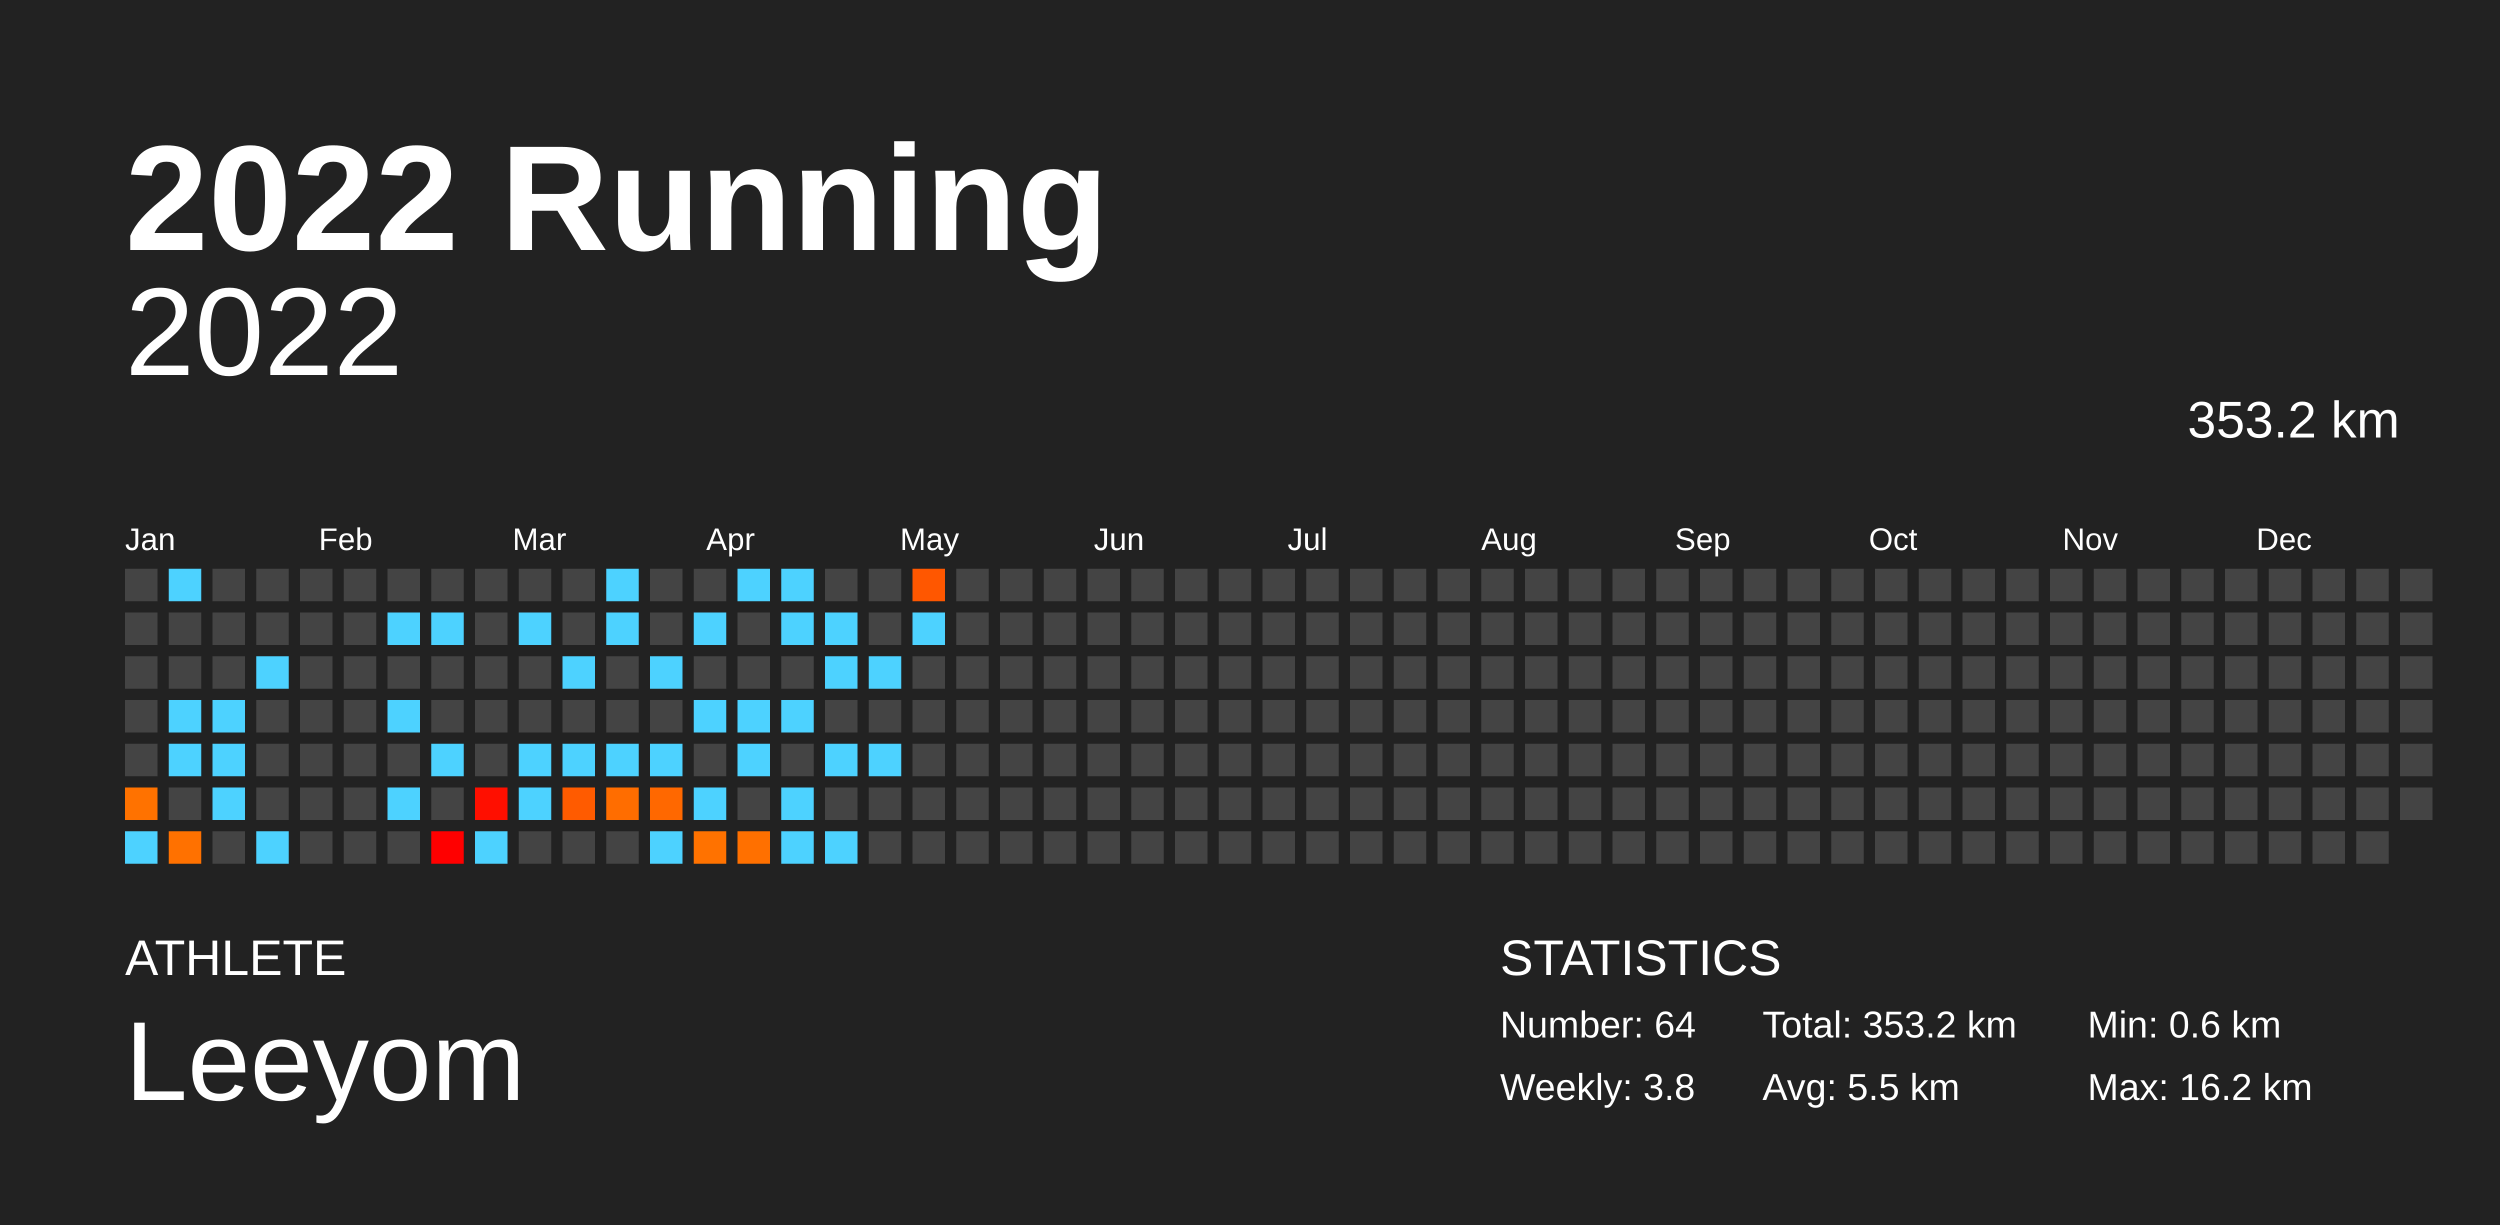
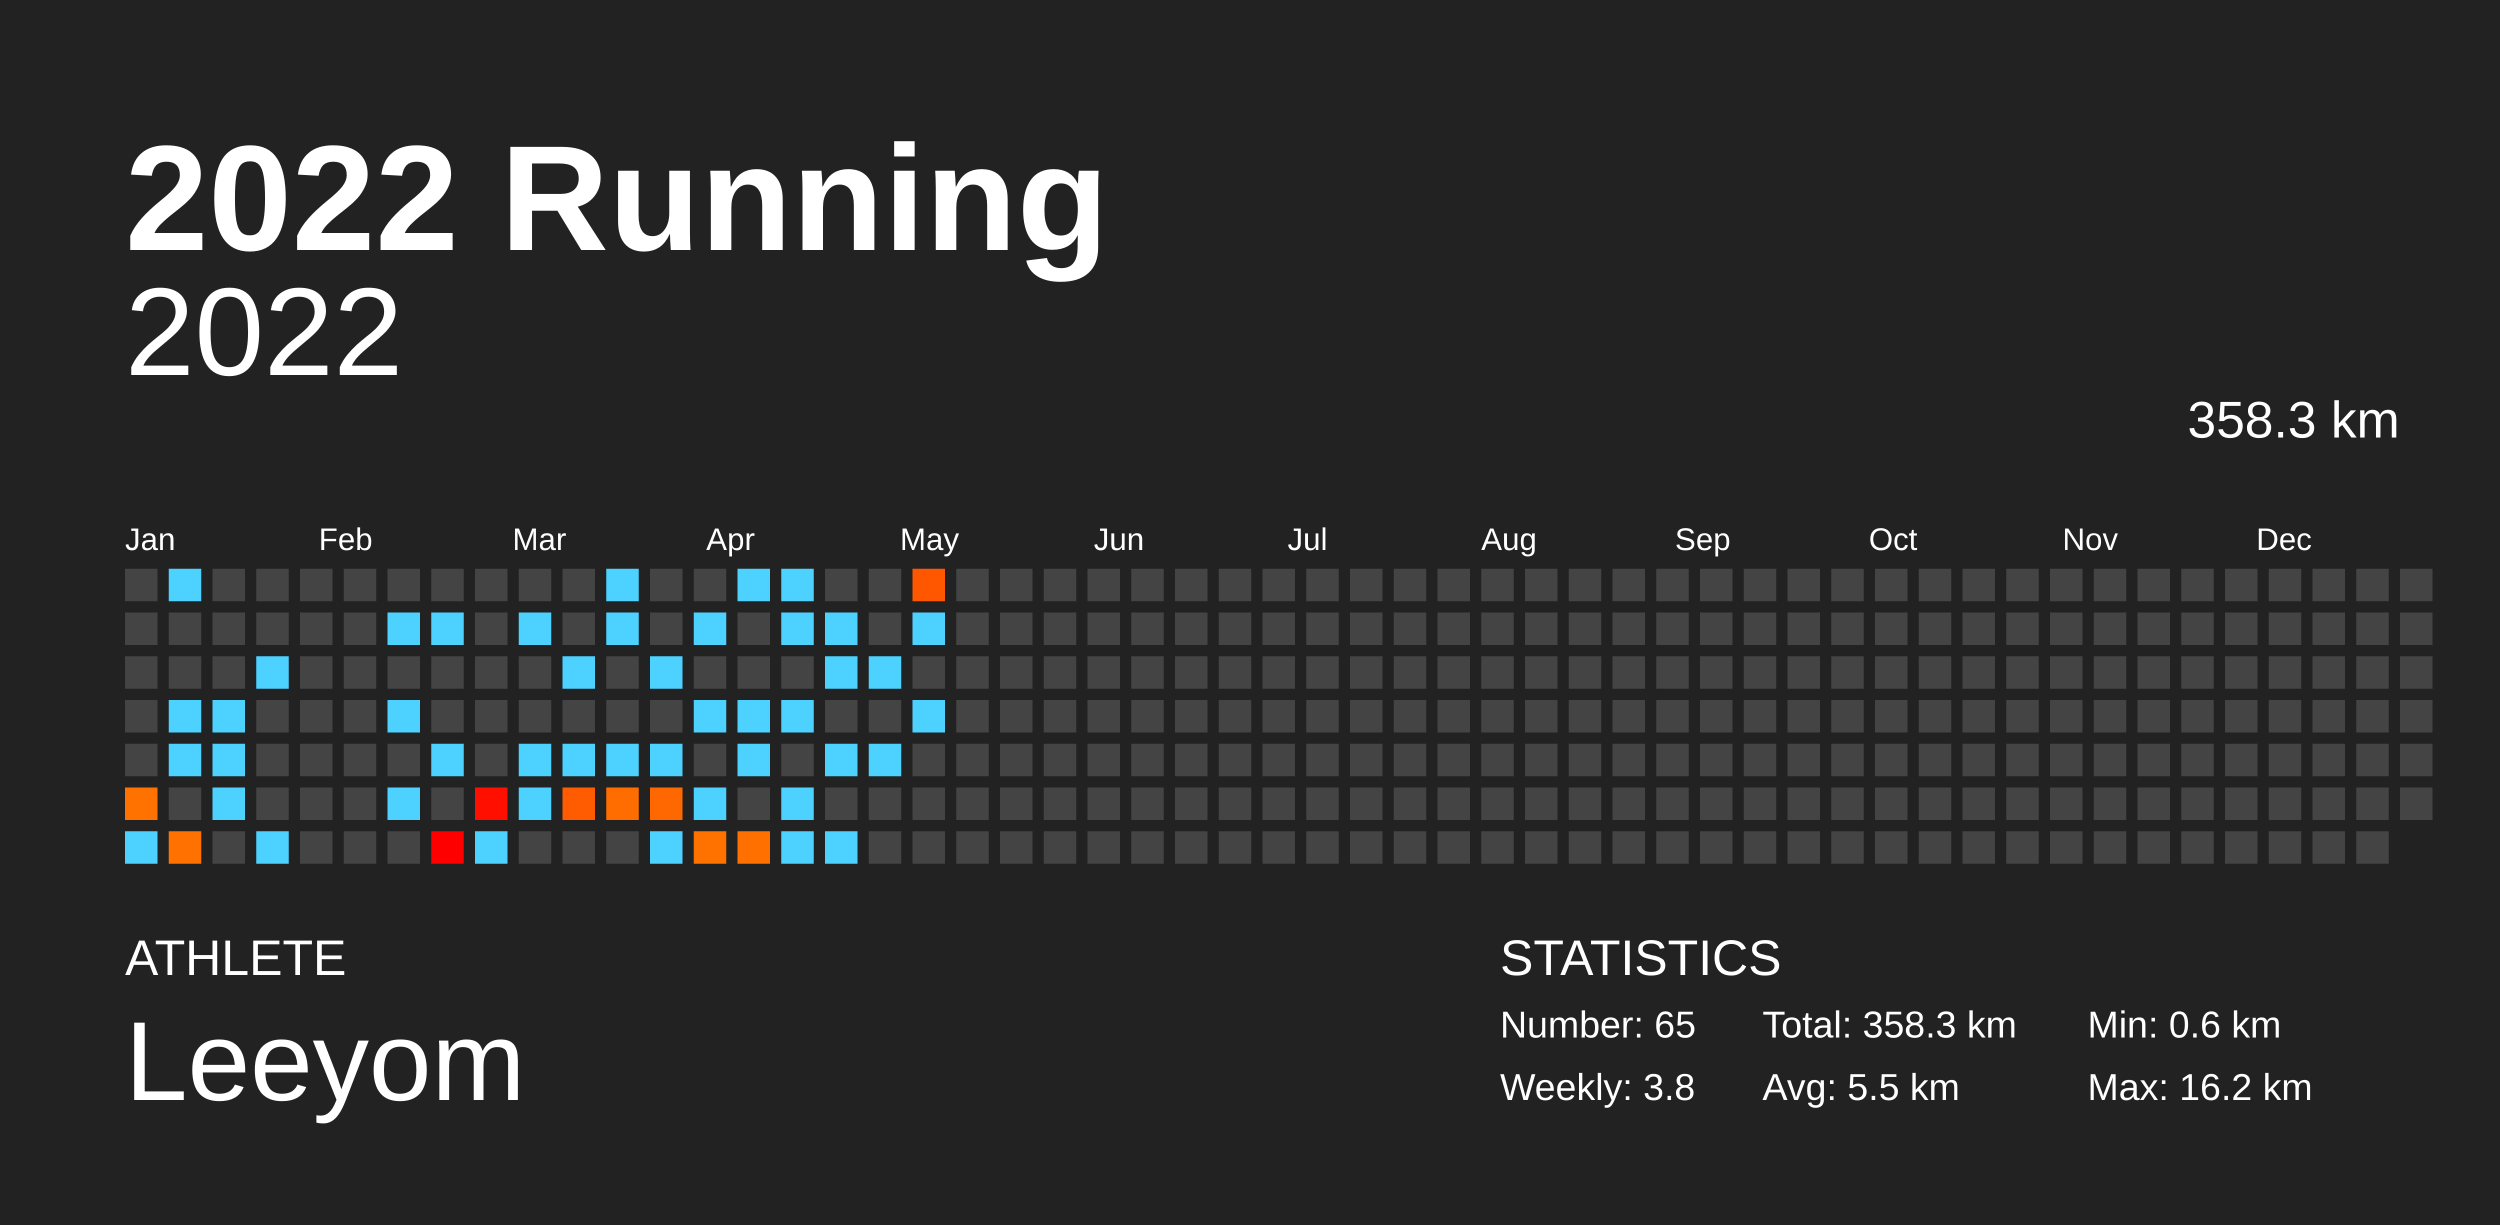
<svg xmlns="http://www.w3.org/2000/svg" baseProfile="full" height="98mm" version="1.1" viewBox="0,0,200,98" width="200mm">
  <defs />
  <rect fill="#222222" height="98" width="200" x="0" y="0" />
  <text fill="#FFFFFF" style="font-size:12px; font-family:Arial; font-weight:bold;" x="10" y="20">2022 Running</text>
  <text fill="#FFFFFF" style="font-size:4px; font-family:Arial" x="10" y="78">ATHLETE</text>
  <text fill="#FFFFFF" style="font-size:9px; font-family:Arial" x="10" y="88">Leeyom</text>
  <text fill="#FFFFFF" style="font-size:4px; font-family:Arial" x="120" y="78">STATISTICS</text>
-   <text fill="#FFFFFF" style="font-size:3px; font-family:Arial" x="120" y="83">Number: 64</text>
+   <text fill="#FFFFFF" style="font-size:3px; font-family:Arial" x="120" y="83">Number: 65</text>
  <text fill="#FFFFFF" style="font-size:3px; font-family:Arial" x="120" y="88">Weekly: 3.8</text>
-   <text fill="#FFFFFF" style="font-size:3px; font-family:Arial" x="141" y="83">Total: 353.2 km</text>
+   <text fill="#FFFFFF" style="font-size:3px; font-family:Arial" x="141" y="83">Total: 358.3 km</text>
  <text fill="#FFFFFF" style="font-size:3px; font-family:Arial" x="141" y="88">Avg: 5.5 km</text>
  <text fill="#FFFFFF" style="font-size:3px; font-family:Arial" x="167" y="83">Min: 0.6 km</text>
  <text fill="#FFFFFF" style="font-size:3px; font-family:Arial" x="167" y="88">Max: 16.2 km</text>
  <text alignment-baseline="hanging" fill="#FFFFFF" style="font-size:10.0px; font-family:Arial;" x="10" y="30">2022</text>
-   <text alignment-baseline="hanging" fill="#FFFFFF" style="font-size:4.125px; font-family:Arial;" x="175" y="35">353.2 km</text>
+   <text alignment-baseline="hanging" fill="#FFFFFF" style="font-size:4.125px; font-family:Arial;" x="175" y="35">358.3 km</text>
  <text fill="#FFFFFF" style="font-size:2.5px; font-family:Arial" x="10.0" y="44">Jan</text>
  <text fill="#FFFFFF" style="font-size:2.5px; font-family:Arial" x="25.5" y="44">Feb</text>
  <text fill="#FFFFFF" style="font-size:2.5px; font-family:Arial" x="41.0" y="44">Mar</text>
  <text fill="#FFFFFF" style="font-size:2.5px; font-family:Arial" x="56.5" y="44">Apr</text>
  <text fill="#FFFFFF" style="font-size:2.5px; font-family:Arial" x="72.0" y="44">May</text>
  <text fill="#FFFFFF" style="font-size:2.5px; font-family:Arial" x="87.5" y="44">Jun</text>
  <text fill="#FFFFFF" style="font-size:2.5px; font-family:Arial" x="103.0" y="44">Jul</text>
  <text fill="#FFFFFF" style="font-size:2.5px; font-family:Arial" x="118.5" y="44">Aug</text>
  <text fill="#FFFFFF" style="font-size:2.5px; font-family:Arial" x="134.0" y="44">Sep</text>
  <text fill="#FFFFFF" style="font-size:2.5px; font-family:Arial" x="149.5" y="44">Oct</text>
  <text fill="#FFFFFF" style="font-size:2.5px; font-family:Arial" x="165.0" y="44">Nov</text>
  <text fill="#FFFFFF" style="font-size:2.5px; font-family:Arial" x="180.5" y="44">Dec</text>
  <rect fill="#444444" height="2.6" width="2.6" x="10.0" y="45.5" />
  <rect fill="#444444" height="2.6" width="2.6" x="10.0" y="49.0" />
  <rect fill="#444444" height="2.6" width="2.6" x="10.0" y="52.5" />
  <rect fill="#444444" height="2.6" width="2.6" x="10.0" y="56.0" />
  <rect fill="#444444" height="2.6" width="2.6" x="10.0" y="59.5" />
  <rect fill="#ff7200" height="2.6" width="2.6" x="10.0" y="63.0" />
  <rect fill="#4dd2ff" height="2.6" width="2.6" x="10.0" y="66.5" />
  <rect fill="#4dd2ff" height="2.6" width="2.6" x="13.5" y="45.5" />
  <rect fill="#444444" height="2.6" width="2.6" x="13.5" y="49.0" />
  <rect fill="#444444" height="2.6" width="2.6" x="13.5" y="52.5" />
  <rect fill="#4dd2ff" height="2.6" width="2.6" x="13.5" y="56.0" />
  <rect fill="#4dd2ff" height="2.6" width="2.6" x="13.5" y="59.5" />
  <rect fill="#444444" height="2.6" width="2.6" x="13.5" y="63.0" />
  <rect fill="#ff7100" height="2.6" width="2.6" x="13.5" y="66.5" />
  <rect fill="#444444" height="2.6" width="2.6" x="17.0" y="45.5" />
  <rect fill="#444444" height="2.6" width="2.6" x="17.0" y="49.0" />
  <rect fill="#444444" height="2.6" width="2.6" x="17.0" y="52.5" />
  <rect fill="#4dd2ff" height="2.6" width="2.6" x="17.0" y="56.0" />
  <rect fill="#4dd2ff" height="2.6" width="2.6" x="17.0" y="59.5" />
  <rect fill="#4dd2ff" height="2.6" width="2.6" x="17.0" y="63.0" />
  <rect fill="#444444" height="2.6" width="2.6" x="17.0" y="66.5" />
  <rect fill="#444444" height="2.6" width="2.6" x="20.5" y="45.5" />
  <rect fill="#444444" height="2.6" width="2.6" x="20.5" y="49.0" />
  <rect fill="#4dd2ff" height="2.6" width="2.6" x="20.5" y="52.5" />
  <rect fill="#444444" height="2.6" width="2.6" x="20.5" y="56.0" />
  <rect fill="#444444" height="2.6" width="2.6" x="20.5" y="59.5" />
  <rect fill="#444444" height="2.6" width="2.6" x="20.5" y="63.0" />
  <rect fill="#4dd2ff" height="2.6" width="2.6" x="20.5" y="66.5" />
  <rect fill="#444444" height="2.6" width="2.6" x="24.0" y="45.5" />
  <rect fill="#444444" height="2.6" width="2.6" x="24.0" y="49.0" />
  <rect fill="#444444" height="2.6" width="2.6" x="24.0" y="52.5" />
  <rect fill="#444444" height="2.6" width="2.6" x="24.0" y="56.0" />
  <rect fill="#444444" height="2.6" width="2.6" x="24.0" y="59.5" />
  <rect fill="#444444" height="2.6" width="2.6" x="24.0" y="63.0" />
  <rect fill="#444444" height="2.6" width="2.6" x="24.0" y="66.5" />
  <rect fill="#444444" height="2.6" width="2.6" x="27.5" y="45.5" />
  <rect fill="#444444" height="2.6" width="2.6" x="27.5" y="49.0" />
  <rect fill="#444444" height="2.6" width="2.6" x="27.5" y="52.5" />
  <rect fill="#444444" height="2.6" width="2.6" x="27.5" y="56.0" />
  <rect fill="#444444" height="2.6" width="2.6" x="27.5" y="59.5" />
  <rect fill="#444444" height="2.6" width="2.6" x="27.5" y="63.0" />
  <rect fill="#444444" height="2.6" width="2.6" x="27.5" y="66.5" />
  <rect fill="#444444" height="2.6" width="2.6" x="31.0" y="45.5" />
  <rect fill="#4dd2ff" height="2.6" width="2.6" x="31.0" y="49.0" />
  <rect fill="#444444" height="2.6" width="2.6" x="31.0" y="52.5" />
  <rect fill="#4dd2ff" height="2.6" width="2.6" x="31.0" y="56.0" />
  <rect fill="#444444" height="2.6" width="2.6" x="31.0" y="59.5" />
  <rect fill="#4dd2ff" height="2.6" width="2.6" x="31.0" y="63.0" />
  <rect fill="#444444" height="2.6" width="2.6" x="31.0" y="66.5" />
  <rect fill="#444444" height="2.6" width="2.6" x="34.5" y="45.5" />
  <rect fill="#4dd2ff" height="2.6" width="2.6" x="34.5" y="49.0" />
  <rect fill="#444444" height="2.6" width="2.6" x="34.5" y="52.5" />
  <rect fill="#444444" height="2.6" width="2.6" x="34.5" y="56.0" />
  <rect fill="#4dd2ff" height="2.6" width="2.6" x="34.5" y="59.5" />
  <rect fill="#444444" height="2.6" width="2.6" x="34.5" y="63.0" />
  <rect fill="#ff0000" height="2.6" width="2.6" x="34.5" y="66.5" />
  <rect fill="#444444" height="2.6" width="2.6" x="38.0" y="45.5" />
  <rect fill="#444444" height="2.6" width="2.6" x="38.0" y="49.0" />
  <rect fill="#444444" height="2.6" width="2.6" x="38.0" y="52.5" />
  <rect fill="#444444" height="2.6" width="2.6" x="38.0" y="56.0" />
  <rect fill="#444444" height="2.6" width="2.6" x="38.0" y="59.5" />
  <rect fill="#ff0f00" height="2.6" width="2.6" x="38.0" y="63.0" />
  <rect fill="#4dd2ff" height="2.6" width="2.6" x="38.0" y="66.5" />
  <rect fill="#444444" height="2.6" width="2.6" x="41.5" y="45.5" />
  <rect fill="#4dd2ff" height="2.6" width="2.6" x="41.5" y="49.0" />
  <rect fill="#444444" height="2.6" width="2.6" x="41.5" y="52.5" />
  <rect fill="#444444" height="2.6" width="2.6" x="41.5" y="56.0" />
  <rect fill="#4dd2ff" height="2.6" width="2.6" x="41.5" y="59.5" />
  <rect fill="#4dd2ff" height="2.6" width="2.6" x="41.5" y="63.0" />
  <rect fill="#444444" height="2.6" width="2.6" x="41.5" y="66.5" />
  <rect fill="#444444" height="2.6" width="2.6" x="45.0" y="45.5" />
  <rect fill="#444444" height="2.6" width="2.6" x="45.0" y="49.0" />
  <rect fill="#4dd2ff" height="2.6" width="2.6" x="45.0" y="52.5" />
  <rect fill="#444444" height="2.6" width="2.6" x="45.0" y="56.0" />
  <rect fill="#4dd2ff" height="2.6" width="2.6" x="45.0" y="59.5" />
  <rect fill="#ff5b00" height="2.6" width="2.6" x="45.0" y="63.0" />
  <rect fill="#444444" height="2.6" width="2.6" x="45.0" y="66.5" />
  <rect fill="#4dd2ff" height="2.6" width="2.6" x="48.5" y="45.5" />
  <rect fill="#4dd2ff" height="2.6" width="2.6" x="48.5" y="49.0" />
  <rect fill="#444444" height="2.6" width="2.6" x="48.5" y="52.5" />
  <rect fill="#444444" height="2.6" width="2.6" x="48.5" y="56.0" />
  <rect fill="#4dd2ff" height="2.6" width="2.6" x="48.5" y="59.5" />
  <rect fill="#ff6d00" height="2.6" width="2.6" x="48.5" y="63.0" />
  <rect fill="#444444" height="2.6" width="2.6" x="48.5" y="66.5" />
  <rect fill="#444444" height="2.6" width="2.6" x="52.0" y="45.5" />
  <rect fill="#444444" height="2.6" width="2.6" x="52.0" y="49.0" />
  <rect fill="#4dd2ff" height="2.6" width="2.6" x="52.0" y="52.5" />
  <rect fill="#444444" height="2.6" width="2.6" x="52.0" y="56.0" />
  <rect fill="#4dd2ff" height="2.6" width="2.6" x="52.0" y="59.5" />
  <rect fill="#ff6800" height="2.6" width="2.6" x="52.0" y="63.0" />
  <rect fill="#4dd2ff" height="2.6" width="2.6" x="52.0" y="66.5" />
  <rect fill="#444444" height="2.6" width="2.6" x="55.5" y="45.5" />
  <rect fill="#4dd2ff" height="2.6" width="2.6" x="55.5" y="49.0" />
  <rect fill="#444444" height="2.6" width="2.6" x="55.5" y="52.5" />
  <rect fill="#4dd2ff" height="2.6" width="2.6" x="55.5" y="56.0" />
  <rect fill="#444444" height="2.6" width="2.6" x="55.5" y="59.5" />
  <rect fill="#4dd2ff" height="2.6" width="2.6" x="55.5" y="63.0" />
  <rect fill="#ff7200" height="2.6" width="2.6" x="55.5" y="66.5" />
  <rect fill="#4dd2ff" height="2.6" width="2.6" x="59.0" y="45.5" />
  <rect fill="#444444" height="2.6" width="2.6" x="59.0" y="49.0" />
  <rect fill="#444444" height="2.6" width="2.6" x="59.0" y="52.5" />
  <rect fill="#4dd2ff" height="2.6" width="2.6" x="59.0" y="56.0" />
  <rect fill="#4dd2ff" height="2.6" width="2.6" x="59.0" y="59.5" />
  <rect fill="#444444" height="2.6" width="2.6" x="59.0" y="63.0" />
  <rect fill="#ff7000" height="2.6" width="2.6" x="59.0" y="66.5" />
  <rect fill="#4dd2ff" height="2.6" width="2.6" x="62.5" y="45.5" />
  <rect fill="#4dd2ff" height="2.6" width="2.6" x="62.5" y="49.0" />
  <rect fill="#444444" height="2.6" width="2.6" x="62.5" y="52.5" />
  <rect fill="#4dd2ff" height="2.6" width="2.6" x="62.5" y="56.0" />
  <rect fill="#444444" height="2.6" width="2.6" x="62.5" y="59.5" />
  <rect fill="#4dd2ff" height="2.6" width="2.6" x="62.5" y="63.0" />
  <rect fill="#4dd2ff" height="2.6" width="2.6" x="62.5" y="66.5" />
  <rect fill="#444444" height="2.6" width="2.6" x="66.0" y="45.5" />
  <rect fill="#4dd2ff" height="2.6" width="2.6" x="66.0" y="49.0" />
  <rect fill="#4dd2ff" height="2.6" width="2.6" x="66.0" y="52.5" />
  <rect fill="#444444" height="2.6" width="2.6" x="66.0" y="56.0" />
  <rect fill="#4dd2ff" height="2.6" width="2.6" x="66.0" y="59.5" />
  <rect fill="#444444" height="2.6" width="2.6" x="66.0" y="63.0" />
  <rect fill="#4dd2ff" height="2.6" width="2.6" x="66.0" y="66.5" />
  <rect fill="#444444" height="2.6" width="2.6" x="69.5" y="45.5" />
  <rect fill="#444444" height="2.6" width="2.6" x="69.5" y="49.0" />
  <rect fill="#4dd2ff" height="2.6" width="2.6" x="69.5" y="52.5" />
  <rect fill="#444444" height="2.6" width="2.6" x="69.5" y="56.0" />
  <rect fill="#4dd2ff" height="2.6" width="2.6" x="69.5" y="59.5" />
  <rect fill="#444444" height="2.6" width="2.6" x="69.5" y="63.0" />
  <rect fill="#444444" height="2.6" width="2.6" x="69.5" y="66.5" />
  <rect fill="#ff5700" height="2.6" width="2.6" x="73.0" y="45.5" />
  <rect fill="#4dd2ff" height="2.6" width="2.6" x="73.0" y="49.0" />
  <rect fill="#444444" height="2.6" width="2.6" x="73.0" y="52.5" />
-   <rect fill="#444444" height="2.6" width="2.6" x="73.0" y="56.0" />
+   <rect fill="#4dd2ff" height="2.6" width="2.6" x="73.0" y="56.0" />
  <rect fill="#444444" height="2.6" width="2.6" x="73.0" y="59.5" />
  <rect fill="#444444" height="2.6" width="2.6" x="73.0" y="63.0" />
  <rect fill="#444444" height="2.6" width="2.6" x="73.0" y="66.5" />
  <rect fill="#444444" height="2.6" width="2.6" x="76.5" y="45.5" />
  <rect fill="#444444" height="2.6" width="2.6" x="76.5" y="49.0" />
  <rect fill="#444444" height="2.6" width="2.6" x="76.5" y="52.5" />
  <rect fill="#444444" height="2.6" width="2.6" x="76.5" y="56.0" />
  <rect fill="#444444" height="2.6" width="2.6" x="76.5" y="59.5" />
  <rect fill="#444444" height="2.6" width="2.6" x="76.5" y="63.0" />
  <rect fill="#444444" height="2.6" width="2.6" x="76.5" y="66.5" />
  <rect fill="#444444" height="2.6" width="2.6" x="80.0" y="45.5" />
  <rect fill="#444444" height="2.6" width="2.6" x="80.0" y="49.0" />
  <rect fill="#444444" height="2.6" width="2.6" x="80.0" y="52.5" />
  <rect fill="#444444" height="2.6" width="2.6" x="80.0" y="56.0" />
  <rect fill="#444444" height="2.6" width="2.6" x="80.0" y="59.5" />
  <rect fill="#444444" height="2.6" width="2.6" x="80.0" y="63.0" />
  <rect fill="#444444" height="2.6" width="2.6" x="80.0" y="66.5" />
  <rect fill="#444444" height="2.6" width="2.6" x="83.5" y="45.5" />
  <rect fill="#444444" height="2.6" width="2.6" x="83.5" y="49.0" />
  <rect fill="#444444" height="2.6" width="2.6" x="83.5" y="52.5" />
  <rect fill="#444444" height="2.6" width="2.6" x="83.5" y="56.0" />
  <rect fill="#444444" height="2.6" width="2.6" x="83.5" y="59.5" />
  <rect fill="#444444" height="2.6" width="2.6" x="83.5" y="63.0" />
  <rect fill="#444444" height="2.6" width="2.6" x="83.5" y="66.5" />
  <rect fill="#444444" height="2.6" width="2.6" x="87.0" y="45.5" />
  <rect fill="#444444" height="2.6" width="2.6" x="87.0" y="49.0" />
  <rect fill="#444444" height="2.6" width="2.6" x="87.0" y="52.5" />
  <rect fill="#444444" height="2.6" width="2.6" x="87.0" y="56.0" />
  <rect fill="#444444" height="2.6" width="2.6" x="87.0" y="59.5" />
  <rect fill="#444444" height="2.6" width="2.6" x="87.0" y="63.0" />
  <rect fill="#444444" height="2.6" width="2.6" x="87.0" y="66.5" />
  <rect fill="#444444" height="2.6" width="2.6" x="90.5" y="45.5" />
  <rect fill="#444444" height="2.6" width="2.6" x="90.5" y="49.0" />
  <rect fill="#444444" height="2.6" width="2.6" x="90.5" y="52.5" />
  <rect fill="#444444" height="2.6" width="2.6" x="90.5" y="56.0" />
  <rect fill="#444444" height="2.6" width="2.6" x="90.5" y="59.5" />
  <rect fill="#444444" height="2.6" width="2.6" x="90.5" y="63.0" />
  <rect fill="#444444" height="2.6" width="2.6" x="90.5" y="66.5" />
  <rect fill="#444444" height="2.6" width="2.6" x="94.0" y="45.5" />
  <rect fill="#444444" height="2.6" width="2.6" x="94.0" y="49.0" />
  <rect fill="#444444" height="2.6" width="2.6" x="94.0" y="52.5" />
  <rect fill="#444444" height="2.6" width="2.6" x="94.0" y="56.0" />
  <rect fill="#444444" height="2.6" width="2.6" x="94.0" y="59.5" />
  <rect fill="#444444" height="2.6" width="2.6" x="94.0" y="63.0" />
  <rect fill="#444444" height="2.6" width="2.6" x="94.0" y="66.5" />
  <rect fill="#444444" height="2.6" width="2.6" x="97.5" y="45.5" />
  <rect fill="#444444" height="2.6" width="2.6" x="97.5" y="49.0" />
  <rect fill="#444444" height="2.6" width="2.6" x="97.5" y="52.5" />
  <rect fill="#444444" height="2.6" width="2.6" x="97.5" y="56.0" />
  <rect fill="#444444" height="2.6" width="2.6" x="97.5" y="59.5" />
  <rect fill="#444444" height="2.6" width="2.6" x="97.5" y="63.0" />
  <rect fill="#444444" height="2.6" width="2.6" x="97.5" y="66.5" />
  <rect fill="#444444" height="2.6" width="2.6" x="101.0" y="45.5" />
  <rect fill="#444444" height="2.6" width="2.6" x="101.0" y="49.0" />
  <rect fill="#444444" height="2.6" width="2.6" x="101.0" y="52.5" />
  <rect fill="#444444" height="2.6" width="2.6" x="101.0" y="56.0" />
  <rect fill="#444444" height="2.6" width="2.6" x="101.0" y="59.5" />
  <rect fill="#444444" height="2.6" width="2.6" x="101.0" y="63.0" />
  <rect fill="#444444" height="2.6" width="2.6" x="101.0" y="66.5" />
  <rect fill="#444444" height="2.6" width="2.6" x="104.5" y="45.5" />
  <rect fill="#444444" height="2.6" width="2.6" x="104.5" y="49.0" />
  <rect fill="#444444" height="2.6" width="2.6" x="104.5" y="52.5" />
  <rect fill="#444444" height="2.6" width="2.6" x="104.5" y="56.0" />
  <rect fill="#444444" height="2.6" width="2.6" x="104.5" y="59.5" />
  <rect fill="#444444" height="2.6" width="2.6" x="104.5" y="63.0" />
  <rect fill="#444444" height="2.6" width="2.6" x="104.5" y="66.5" />
  <rect fill="#444444" height="2.6" width="2.6" x="108.0" y="45.5" />
  <rect fill="#444444" height="2.6" width="2.6" x="108.0" y="49.0" />
  <rect fill="#444444" height="2.6" width="2.6" x="108.0" y="52.5" />
  <rect fill="#444444" height="2.6" width="2.6" x="108.0" y="56.0" />
  <rect fill="#444444" height="2.6" width="2.6" x="108.0" y="59.5" />
  <rect fill="#444444" height="2.6" width="2.6" x="108.0" y="63.0" />
  <rect fill="#444444" height="2.6" width="2.6" x="108.0" y="66.5" />
  <rect fill="#444444" height="2.6" width="2.6" x="111.5" y="45.5" />
  <rect fill="#444444" height="2.6" width="2.6" x="111.5" y="49.0" />
  <rect fill="#444444" height="2.6" width="2.6" x="111.5" y="52.5" />
  <rect fill="#444444" height="2.6" width="2.6" x="111.5" y="56.0" />
  <rect fill="#444444" height="2.6" width="2.6" x="111.5" y="59.5" />
  <rect fill="#444444" height="2.6" width="2.6" x="111.5" y="63.0" />
  <rect fill="#444444" height="2.6" width="2.6" x="111.5" y="66.5" />
  <rect fill="#444444" height="2.6" width="2.6" x="115.0" y="45.5" />
  <rect fill="#444444" height="2.6" width="2.6" x="115.0" y="49.0" />
  <rect fill="#444444" height="2.6" width="2.6" x="115.0" y="52.5" />
  <rect fill="#444444" height="2.6" width="2.6" x="115.0" y="56.0" />
  <rect fill="#444444" height="2.6" width="2.6" x="115.0" y="59.5" />
  <rect fill="#444444" height="2.6" width="2.6" x="115.0" y="63.0" />
  <rect fill="#444444" height="2.6" width="2.6" x="115.0" y="66.5" />
  <rect fill="#444444" height="2.6" width="2.6" x="118.5" y="45.5" />
  <rect fill="#444444" height="2.6" width="2.6" x="118.5" y="49.0" />
  <rect fill="#444444" height="2.6" width="2.6" x="118.5" y="52.5" />
  <rect fill="#444444" height="2.6" width="2.6" x="118.5" y="56.0" />
  <rect fill="#444444" height="2.6" width="2.6" x="118.5" y="59.5" />
  <rect fill="#444444" height="2.6" width="2.6" x="118.5" y="63.0" />
  <rect fill="#444444" height="2.6" width="2.6" x="118.5" y="66.5" />
  <rect fill="#444444" height="2.6" width="2.6" x="122.0" y="45.5" />
  <rect fill="#444444" height="2.6" width="2.6" x="122.0" y="49.0" />
  <rect fill="#444444" height="2.6" width="2.6" x="122.0" y="52.5" />
  <rect fill="#444444" height="2.6" width="2.6" x="122.0" y="56.0" />
  <rect fill="#444444" height="2.6" width="2.6" x="122.0" y="59.5" />
  <rect fill="#444444" height="2.6" width="2.6" x="122.0" y="63.0" />
  <rect fill="#444444" height="2.6" width="2.6" x="122.0" y="66.5" />
  <rect fill="#444444" height="2.6" width="2.6" x="125.5" y="45.5" />
  <rect fill="#444444" height="2.6" width="2.6" x="125.5" y="49.0" />
  <rect fill="#444444" height="2.6" width="2.6" x="125.5" y="52.5" />
  <rect fill="#444444" height="2.6" width="2.6" x="125.5" y="56.0" />
  <rect fill="#444444" height="2.6" width="2.6" x="125.5" y="59.5" />
  <rect fill="#444444" height="2.6" width="2.6" x="125.5" y="63.0" />
  <rect fill="#444444" height="2.6" width="2.6" x="125.5" y="66.5" />
  <rect fill="#444444" height="2.6" width="2.6" x="129.0" y="45.5" />
  <rect fill="#444444" height="2.6" width="2.6" x="129.0" y="49.0" />
  <rect fill="#444444" height="2.6" width="2.6" x="129.0" y="52.5" />
  <rect fill="#444444" height="2.6" width="2.6" x="129.0" y="56.0" />
  <rect fill="#444444" height="2.6" width="2.6" x="129.0" y="59.5" />
  <rect fill="#444444" height="2.6" width="2.6" x="129.0" y="63.0" />
  <rect fill="#444444" height="2.6" width="2.6" x="129.0" y="66.5" />
  <rect fill="#444444" height="2.6" width="2.6" x="132.5" y="45.5" />
  <rect fill="#444444" height="2.6" width="2.6" x="132.5" y="49.0" />
  <rect fill="#444444" height="2.6" width="2.6" x="132.5" y="52.5" />
  <rect fill="#444444" height="2.6" width="2.6" x="132.5" y="56.0" />
  <rect fill="#444444" height="2.6" width="2.6" x="132.5" y="59.5" />
  <rect fill="#444444" height="2.6" width="2.6" x="132.5" y="63.0" />
  <rect fill="#444444" height="2.6" width="2.6" x="132.5" y="66.5" />
  <rect fill="#444444" height="2.6" width="2.6" x="136.0" y="45.5" />
  <rect fill="#444444" height="2.6" width="2.6" x="136.0" y="49.0" />
  <rect fill="#444444" height="2.6" width="2.6" x="136.0" y="52.5" />
  <rect fill="#444444" height="2.6" width="2.6" x="136.0" y="56.0" />
  <rect fill="#444444" height="2.6" width="2.6" x="136.0" y="59.5" />
  <rect fill="#444444" height="2.6" width="2.6" x="136.0" y="63.0" />
  <rect fill="#444444" height="2.6" width="2.6" x="136.0" y="66.5" />
  <rect fill="#444444" height="2.6" width="2.6" x="139.5" y="45.5" />
  <rect fill="#444444" height="2.6" width="2.6" x="139.5" y="49.0" />
  <rect fill="#444444" height="2.6" width="2.6" x="139.5" y="52.5" />
  <rect fill="#444444" height="2.6" width="2.6" x="139.5" y="56.0" />
  <rect fill="#444444" height="2.6" width="2.6" x="139.5" y="59.5" />
  <rect fill="#444444" height="2.6" width="2.6" x="139.5" y="63.0" />
  <rect fill="#444444" height="2.6" width="2.6" x="139.5" y="66.5" />
  <rect fill="#444444" height="2.6" width="2.6" x="143.0" y="45.5" />
  <rect fill="#444444" height="2.6" width="2.6" x="143.0" y="49.0" />
  <rect fill="#444444" height="2.6" width="2.6" x="143.0" y="52.5" />
  <rect fill="#444444" height="2.6" width="2.6" x="143.0" y="56.0" />
  <rect fill="#444444" height="2.6" width="2.6" x="143.0" y="59.5" />
  <rect fill="#444444" height="2.6" width="2.6" x="143.0" y="63.0" />
  <rect fill="#444444" height="2.6" width="2.6" x="143.0" y="66.5" />
  <rect fill="#444444" height="2.6" width="2.6" x="146.5" y="45.5" />
  <rect fill="#444444" height="2.6" width="2.6" x="146.5" y="49.0" />
  <rect fill="#444444" height="2.6" width="2.6" x="146.5" y="52.5" />
  <rect fill="#444444" height="2.6" width="2.6" x="146.5" y="56.0" />
  <rect fill="#444444" height="2.6" width="2.6" x="146.5" y="59.5" />
  <rect fill="#444444" height="2.6" width="2.6" x="146.5" y="63.0" />
  <rect fill="#444444" height="2.6" width="2.6" x="146.5" y="66.5" />
  <rect fill="#444444" height="2.6" width="2.6" x="150.0" y="45.5" />
  <rect fill="#444444" height="2.6" width="2.6" x="150.0" y="49.0" />
  <rect fill="#444444" height="2.6" width="2.6" x="150.0" y="52.5" />
  <rect fill="#444444" height="2.6" width="2.6" x="150.0" y="56.0" />
  <rect fill="#444444" height="2.6" width="2.6" x="150.0" y="59.5" />
  <rect fill="#444444" height="2.6" width="2.6" x="150.0" y="63.0" />
  <rect fill="#444444" height="2.6" width="2.6" x="150.0" y="66.5" />
  <rect fill="#444444" height="2.6" width="2.6" x="153.5" y="45.5" />
  <rect fill="#444444" height="2.6" width="2.6" x="153.5" y="49.0" />
  <rect fill="#444444" height="2.6" width="2.6" x="153.5" y="52.5" />
  <rect fill="#444444" height="2.6" width="2.6" x="153.5" y="56.0" />
  <rect fill="#444444" height="2.6" width="2.6" x="153.5" y="59.5" />
  <rect fill="#444444" height="2.6" width="2.6" x="153.5" y="63.0" />
  <rect fill="#444444" height="2.6" width="2.6" x="153.5" y="66.5" />
  <rect fill="#444444" height="2.6" width="2.6" x="157.0" y="45.5" />
  <rect fill="#444444" height="2.6" width="2.6" x="157.0" y="49.0" />
  <rect fill="#444444" height="2.6" width="2.6" x="157.0" y="52.5" />
  <rect fill="#444444" height="2.6" width="2.6" x="157.0" y="56.0" />
  <rect fill="#444444" height="2.6" width="2.6" x="157.0" y="59.5" />
  <rect fill="#444444" height="2.6" width="2.6" x="157.0" y="63.0" />
  <rect fill="#444444" height="2.6" width="2.6" x="157.0" y="66.5" />
  <rect fill="#444444" height="2.6" width="2.6" x="160.5" y="45.5" />
  <rect fill="#444444" height="2.6" width="2.6" x="160.5" y="49.0" />
  <rect fill="#444444" height="2.6" width="2.6" x="160.5" y="52.5" />
  <rect fill="#444444" height="2.6" width="2.6" x="160.5" y="56.0" />
  <rect fill="#444444" height="2.6" width="2.6" x="160.5" y="59.5" />
  <rect fill="#444444" height="2.6" width="2.6" x="160.5" y="63.0" />
  <rect fill="#444444" height="2.6" width="2.6" x="160.5" y="66.5" />
  <rect fill="#444444" height="2.6" width="2.6" x="164.0" y="45.5" />
  <rect fill="#444444" height="2.6" width="2.6" x="164.0" y="49.0" />
  <rect fill="#444444" height="2.6" width="2.6" x="164.0" y="52.5" />
  <rect fill="#444444" height="2.6" width="2.6" x="164.0" y="56.0" />
  <rect fill="#444444" height="2.6" width="2.6" x="164.0" y="59.5" />
  <rect fill="#444444" height="2.6" width="2.6" x="164.0" y="63.0" />
  <rect fill="#444444" height="2.6" width="2.6" x="164.0" y="66.5" />
  <rect fill="#444444" height="2.6" width="2.6" x="167.5" y="45.5" />
  <rect fill="#444444" height="2.6" width="2.6" x="167.5" y="49.0" />
  <rect fill="#444444" height="2.6" width="2.6" x="167.5" y="52.5" />
  <rect fill="#444444" height="2.6" width="2.6" x="167.5" y="56.0" />
  <rect fill="#444444" height="2.6" width="2.6" x="167.5" y="59.5" />
  <rect fill="#444444" height="2.6" width="2.6" x="167.5" y="63.0" />
  <rect fill="#444444" height="2.6" width="2.6" x="167.5" y="66.5" />
  <rect fill="#444444" height="2.6" width="2.6" x="171.0" y="45.5" />
  <rect fill="#444444" height="2.6" width="2.6" x="171.0" y="49.0" />
  <rect fill="#444444" height="2.6" width="2.6" x="171.0" y="52.5" />
  <rect fill="#444444" height="2.6" width="2.6" x="171.0" y="56.0" />
  <rect fill="#444444" height="2.6" width="2.6" x="171.0" y="59.5" />
  <rect fill="#444444" height="2.6" width="2.6" x="171.0" y="63.0" />
  <rect fill="#444444" height="2.6" width="2.6" x="171.0" y="66.5" />
  <rect fill="#444444" height="2.6" width="2.6" x="174.5" y="45.5" />
  <rect fill="#444444" height="2.6" width="2.6" x="174.5" y="49.0" />
  <rect fill="#444444" height="2.6" width="2.6" x="174.5" y="52.5" />
  <rect fill="#444444" height="2.6" width="2.6" x="174.5" y="56.0" />
  <rect fill="#444444" height="2.6" width="2.6" x="174.5" y="59.5" />
  <rect fill="#444444" height="2.6" width="2.6" x="174.5" y="63.0" />
  <rect fill="#444444" height="2.6" width="2.6" x="174.5" y="66.5" />
  <rect fill="#444444" height="2.6" width="2.6" x="178.0" y="45.5" />
  <rect fill="#444444" height="2.6" width="2.6" x="178.0" y="49.0" />
  <rect fill="#444444" height="2.6" width="2.6" x="178.0" y="52.5" />
  <rect fill="#444444" height="2.6" width="2.6" x="178.0" y="56.0" />
  <rect fill="#444444" height="2.6" width="2.6" x="178.0" y="59.5" />
  <rect fill="#444444" height="2.6" width="2.6" x="178.0" y="63.0" />
  <rect fill="#444444" height="2.6" width="2.6" x="178.0" y="66.5" />
  <rect fill="#444444" height="2.6" width="2.6" x="181.5" y="45.5" />
  <rect fill="#444444" height="2.6" width="2.6" x="181.5" y="49.0" />
  <rect fill="#444444" height="2.6" width="2.6" x="181.5" y="52.5" />
  <rect fill="#444444" height="2.6" width="2.6" x="181.5" y="56.0" />
  <rect fill="#444444" height="2.6" width="2.6" x="181.5" y="59.5" />
  <rect fill="#444444" height="2.6" width="2.6" x="181.5" y="63.0" />
  <rect fill="#444444" height="2.6" width="2.6" x="181.5" y="66.5" />
  <rect fill="#444444" height="2.6" width="2.6" x="185.0" y="45.5" />
  <rect fill="#444444" height="2.6" width="2.6" x="185.0" y="49.0" />
  <rect fill="#444444" height="2.6" width="2.6" x="185.0" y="52.5" />
  <rect fill="#444444" height="2.6" width="2.6" x="185.0" y="56.0" />
  <rect fill="#444444" height="2.6" width="2.6" x="185.0" y="59.5" />
  <rect fill="#444444" height="2.6" width="2.6" x="185.0" y="63.0" />
  <rect fill="#444444" height="2.6" width="2.6" x="185.0" y="66.5" />
  <rect fill="#444444" height="2.6" width="2.6" x="188.5" y="45.5" />
  <rect fill="#444444" height="2.6" width="2.6" x="188.5" y="49.0" />
  <rect fill="#444444" height="2.6" width="2.6" x="188.5" y="52.5" />
  <rect fill="#444444" height="2.6" width="2.6" x="188.5" y="56.0" />
  <rect fill="#444444" height="2.6" width="2.6" x="188.5" y="59.5" />
  <rect fill="#444444" height="2.6" width="2.6" x="188.5" y="63.0" />
  <rect fill="#444444" height="2.6" width="2.6" x="188.5" y="66.5" />
  <rect fill="#444444" height="2.6" width="2.6" x="192.0" y="45.5" />
  <rect fill="#444444" height="2.6" width="2.6" x="192.0" y="49.0" />
  <rect fill="#444444" height="2.6" width="2.6" x="192.0" y="52.5" />
  <rect fill="#444444" height="2.6" width="2.6" x="192.0" y="56.0" />
  <rect fill="#444444" height="2.6" width="2.6" x="192.0" y="59.5" />
  <rect fill="#444444" height="2.6" width="2.6" x="192.0" y="63.0" />
</svg>
